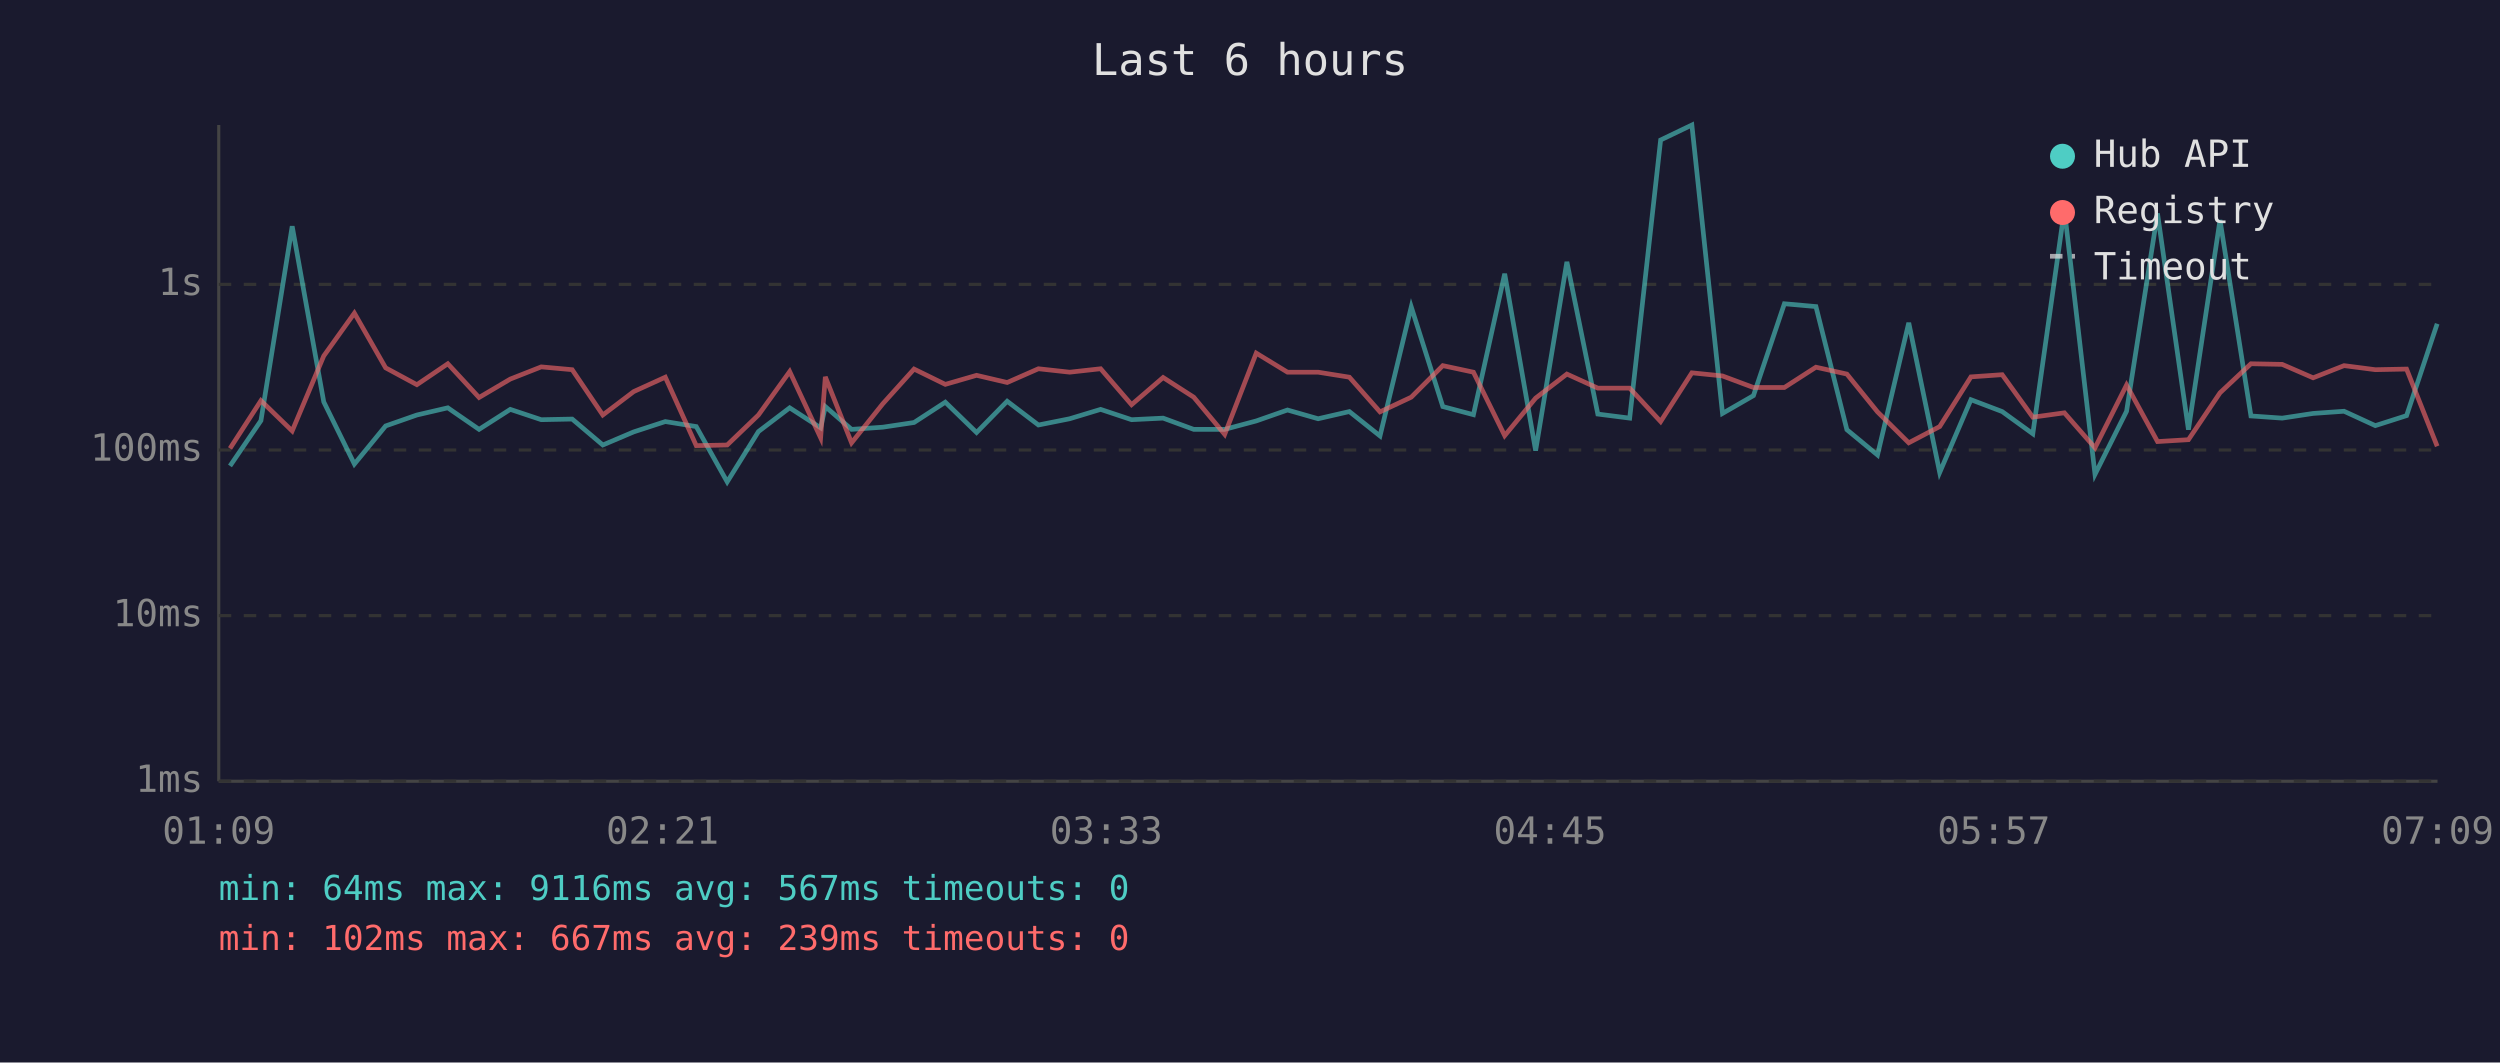
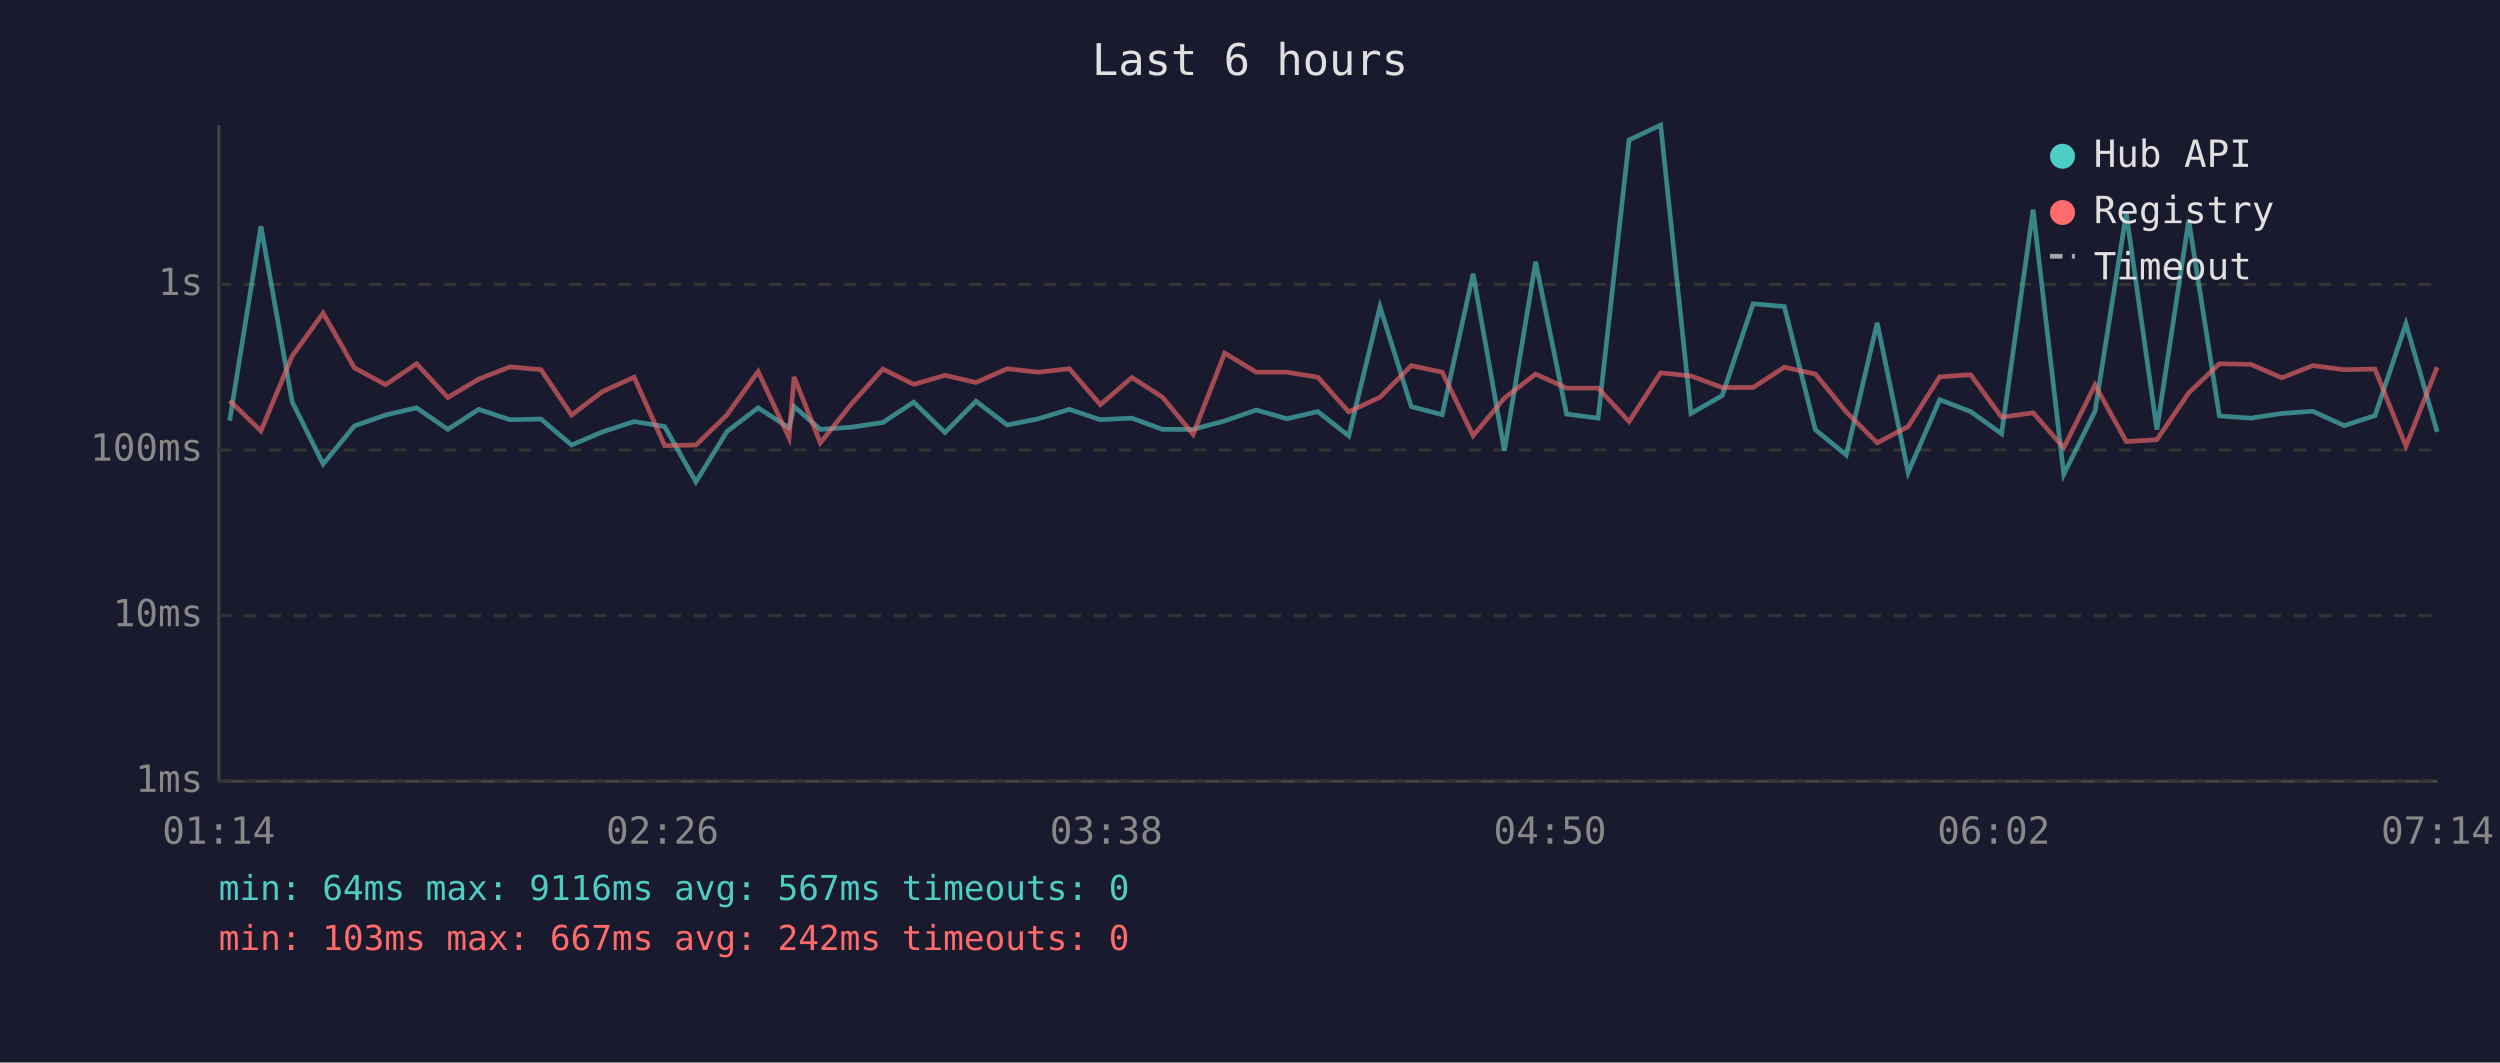
<svg xmlns="http://www.w3.org/2000/svg" viewBox="0 0 800 340" font-family="monospace" font-size="12">
  <rect width="800" height="340" fill="#1a1a2e" />
  <text x="400" y="24" fill="#e0e0e0" font-size="14" text-anchor="middle">Last 6 hours</text>
  <line x1="70" y1="40" x2="70" y2="250" stroke="#444" stroke-width="1" />
  <line x1="70" y1="250" x2="780" y2="250" stroke="#444" stroke-width="1" />
  <line x1="70" y1="250" x2="780" y2="250" stroke="#333" stroke-width="1" stroke-dasharray="4" />
  <text x="65" y="250" fill="#888" text-anchor="end" dominant-baseline="middle">1ms</text>
  <line x1="70" y1="197" x2="780" y2="197" stroke="#333" stroke-width="1" stroke-dasharray="4" />
  <text x="65" y="197" fill="#888" text-anchor="end" dominant-baseline="middle">10ms</text>
  <line x1="70" y1="144" x2="780" y2="144" stroke="#333" stroke-width="1" stroke-dasharray="4" />
  <text x="65" y="144" fill="#888" text-anchor="end" dominant-baseline="middle">100ms</text>
  <line x1="70" y1="91" x2="780" y2="91" stroke="#333" stroke-width="1" stroke-dasharray="4" />
  <text x="65" y="91" fill="#888" text-anchor="end" dominant-baseline="middle">1s</text>
-   <text x="70" y="270" fill="#888" text-anchor="middle">01:09</text>
-   <text x="212" y="270" fill="#888" text-anchor="middle">02:21</text>
-   <text x="354" y="270" fill="#888" text-anchor="middle">03:33</text>
-   <text x="496" y="270" fill="#888" text-anchor="middle">04:45</text>
-   <text x="638" y="270" fill="#888" text-anchor="middle">05:57</text>
-   <text x="780" y="270" fill="#888" text-anchor="middle">07:09</text>
-   <polyline points="73.6,149.1 83.5,134.6 93.5,72.4 103.6,128.6 113.4,148.5 123.4,136.3 133.4,132.8 143.3,130.5 153.3,137.4 163.3,131.0 173.2,134.3 183.1,134.1 192.9,142.4 202.8,138.2 212.9,134.9 222.8,136.5 232.7,154.2 242.7,138.1 252.7,130.5 262.6,136.9 264.1,130.1 272.5,137.4 282.5,136.7 292.5,135.2 302.5,128.7 312.5,138.4 322.3,128.4 332.3,136.0 342.3,134.0 352.2,131.0 362.1,134.3 372.2,133.8 382.0,137.4 391.9,137.4 402.0,134.7 412.0,131.2 421.8,134.0 431.8,131.7 441.6,139.5 451.6,98.2 461.7,130.1 471.5,132.7 481.5,87.6 491.4,144.2 501.4,83.8 511.3,132.5 521.5,133.8 531.4,44.8 541.4,40.0 551.2,132.3 561.1,126.6 571.0,97.2 581.1,98.1 591.0,137.5 600.8,145.6 610.8,103.3 620.7,151.2 630.7,127.9 640.7,131.7 650.5,138.8 660.6,67.1 670.4,151.8 680.5,131.6 690.4,68.3 700.3,137.5 710.4,70.4 720.3,133.1 730.3,133.8 740.2,132.3 750.1,131.6 760.1,136.2 770.1,133.0 779.9,103.6" fill="none" stroke="#4ecdc4" stroke-width="1.5" opacity="0.6" />
-   <polyline points="73.6,143.5 83.5,128.2 93.5,137.9 103.6,113.9 113.4,100.2 123.4,117.7 133.4,123.1 143.3,116.4 153.3,127.2 163.3,121.3 173.2,117.4 183.1,118.3 192.9,132.8 202.8,125.3 212.9,120.7 222.8,142.6 232.7,142.4 242.7,132.8 252.7,118.9 262.6,140.1 264.1,120.6 272.5,141.7 282.5,129.2 292.5,118.1 302.5,123.0 312.5,120.1 322.3,122.4 332.3,118.0 342.3,119.1 352.2,118.0 362.1,129.5 372.2,120.8 382.0,127.1 391.9,139.0 402.0,113.0 412.0,119.1 421.8,119.1 431.8,120.7 441.6,131.8 451.6,127.1 461.7,117.0 471.5,119.1 481.5,139.4 491.4,127.4 501.4,119.7 511.3,124.2 521.5,124.2 531.4,134.9 541.4,119.3 551.2,120.3 561.1,124.0 571.0,124.0 581.1,117.5 591.0,119.7 600.8,131.8 610.8,141.7 620.7,136.5 630.7,120.6 640.7,119.9 650.5,133.5 660.6,132.1 670.4,143.3 680.5,123.2 690.4,141.3 700.3,140.7 710.4,125.7 720.3,116.4 730.3,116.6 740.2,120.9 750.1,117.0 760.1,118.3 770.1,118.1 779.9,142.8" fill="none" stroke="#ff6b6b" stroke-width="1.5" opacity="0.6" />
+   <text x="70" y="270" fill="#888" text-anchor="middle">01:14</text>
+   <text x="212" y="270" fill="#888" text-anchor="middle">02:26</text>
+   <text x="354" y="270" fill="#888" text-anchor="middle">03:38</text>
+   <text x="496" y="270" fill="#888" text-anchor="middle">04:50</text>
+   <text x="638" y="270" fill="#888" text-anchor="middle">06:02</text>
+   <text x="780" y="270" fill="#888" text-anchor="middle">07:14</text>
+   <polyline points="73.5,134.6 83.5,72.4 93.5,128.6 103.4,148.5 113.4,136.3 123.4,132.8 133.3,130.5 143.3,137.4 153.2,131.0 163.2,134.3 173.1,134.1 182.9,142.4 192.8,138.2 202.9,134.9 212.7,136.5 222.7,154.2 232.6,138.1 242.6,130.5 252.5,136.9 254.1,130.1 262.5,137.4 272.5,136.7 282.5,135.2 292.4,128.7 302.4,138.4 312.3,128.4 322.3,136.0 332.3,134.0 342.2,131.0 352.1,134.3 362.2,133.8 372.0,137.4 381.8,137.4 391.9,134.7 402.0,131.2 411.8,134.0 421.7,131.7 431.6,139.5 441.6,98.2 451.6,130.1 461.5,132.7 471.4,87.6 481.4,144.2 491.4,83.8 501.3,132.5 511.4,133.8 521.3,44.8 531.4,40.0 541.1,132.3 551.1,126.6 561.0,97.2 571.0,98.1 580.9,137.5 590.8,145.6 600.7,103.3 610.6,151.2 620.7,127.9 630.6,131.7 640.5,138.8 650.6,67.1 660.4,151.8 670.4,131.6 680.4,68.3 690.2,137.5 700.4,70.4 710.2,133.1 720.3,133.8 730.2,132.3 740.1,131.6 750.1,136.2 760.0,133.0 769.9,103.6 779.9,138.2" fill="none" stroke="#4ecdc4" stroke-width="1.5" opacity="0.6" />
+   <polyline points="73.5,128.2 83.5,137.9 93.5,113.9 103.4,100.2 113.4,117.7 123.4,123.1 133.3,116.4 143.3,127.2 153.2,121.3 163.2,117.4 173.1,118.3 182.9,132.8 192.8,125.3 202.9,120.7 212.7,142.6 222.7,142.4 232.6,132.8 242.6,118.9 252.5,140.1 254.1,120.6 262.5,141.7 272.5,129.2 282.5,118.1 292.4,123.0 302.4,120.1 312.3,122.4 322.3,118.0 332.3,119.1 342.2,118.0 352.1,129.5 362.2,120.8 372.0,127.1 381.8,139.0 391.9,113.0 402.0,119.1 411.8,119.1 421.7,120.7 431.6,131.8 441.6,127.1 451.6,117.0 461.5,119.1 471.4,139.4 481.4,127.4 491.4,119.7 501.3,124.2 511.4,124.2 521.3,134.9 531.4,119.3 541.1,120.3 551.1,124.0 561.0,124.0 571.0,117.5 580.9,119.7 590.8,131.8 600.7,141.7 610.6,136.5 620.7,120.6 630.6,119.9 640.5,133.5 650.6,132.1 660.4,143.3 670.4,123.2 680.4,141.3 690.2,140.7 700.4,125.7 710.2,116.4 720.3,116.6 730.2,120.9 740.1,117.0 750.1,118.3 760.0,118.1 769.9,142.8 779.9,117.5" fill="none" stroke="#ff6b6b" stroke-width="1.5" opacity="0.6" />
  <circle cx="660" cy="50" r="4" fill="#4ecdc4" />
  <text x="670" y="50" fill="#e0e0e0" dominant-baseline="middle">Hub API</text>
  <circle cx="660" cy="68" r="4" fill="#ff6b6b" />
  <text x="670" y="68" fill="#e0e0e0" dominant-baseline="middle">Registry</text>
  <line x1="656" y1="82" x2="664" y2="82" stroke="#e0e0e0" stroke-width="1.5" stroke-dasharray="4,3" opacity="0.7" />
  <text x="670" y="86" fill="#e0e0e0" dominant-baseline="middle">Timeout</text>
  <text x="70" y="288" fill="#4ecdc4" font-size="11">min: 64ms  max: 9116ms  avg: 567ms  timeouts: 0</text>
-   <text x="70" y="304" fill="#ff6b6b" font-size="11">min: 102ms  max: 667ms  avg: 239ms  timeouts: 0</text>
+   <text x="70" y="304" fill="#ff6b6b" font-size="11">min: 103ms  max: 667ms  avg: 242ms  timeouts: 0</text>
</svg>
